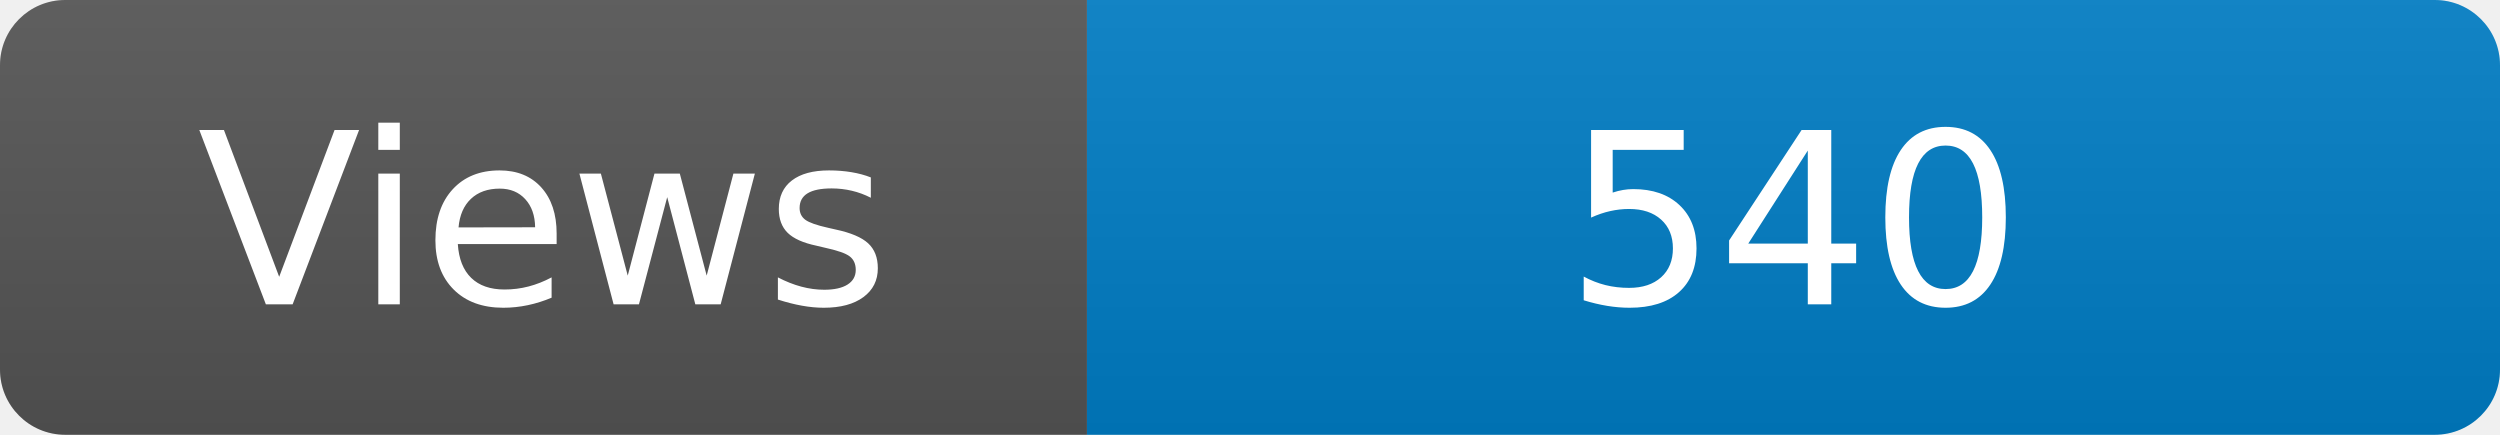
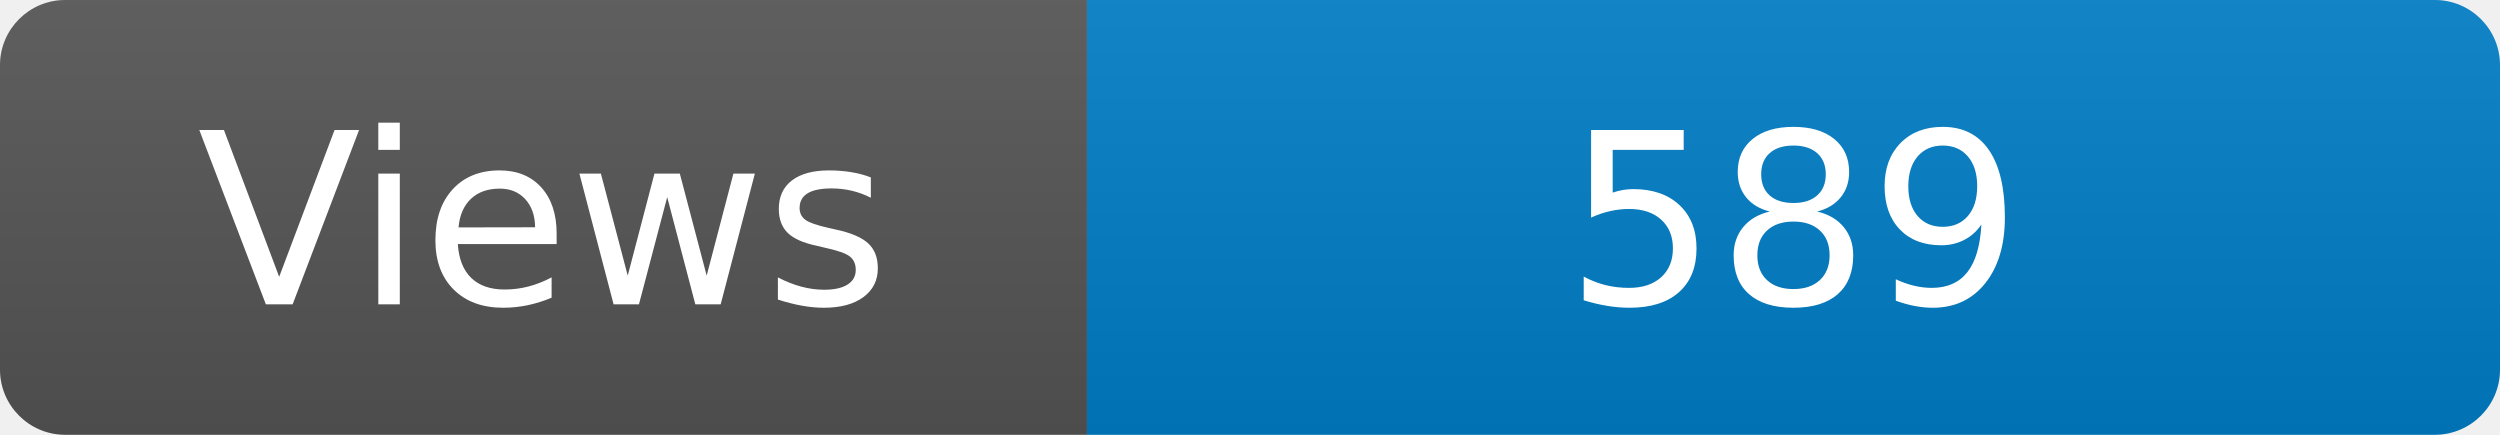
<svg xmlns="http://www.w3.org/2000/svg" width="115" height="20" role="img" aria-label="Maintained?: yes">
  <linearGradient id="s" x2="0" y2="100%">
    <stop offset="0" stop-color="#bbb" stop-opacity=".1" />
    <stop offset="1" stop-opacity=".1" />
  </linearGradient>
  <clipPath id="r">
    <rect width="115" height="20" rx="3" fill="#fff" />
  </clipPath>
  <g clip-path="url(#r)">
    <rect width="50" height="20" fill="#555" />
    <rect x="50" width="160" height="20" fill="#007ec6" />
    <rect width="115" height="20" fill="url(#s)" />
  </g>
  <g fill="#fff" text-anchor="middle" font-family="Verdana,Geneva,DejaVu Sans,sans-serif" font-size="110">
    <text x="250" y="140" transform="scale(.1)" fill="#fff">Views</text>
-     <text x="825" y="140" transform="scale(.1)" fill="#fff">540</text>
+     <text x="825" y="140" transform="scale(.1)" fill="#fff">589</text>
  </g>
</svg>
